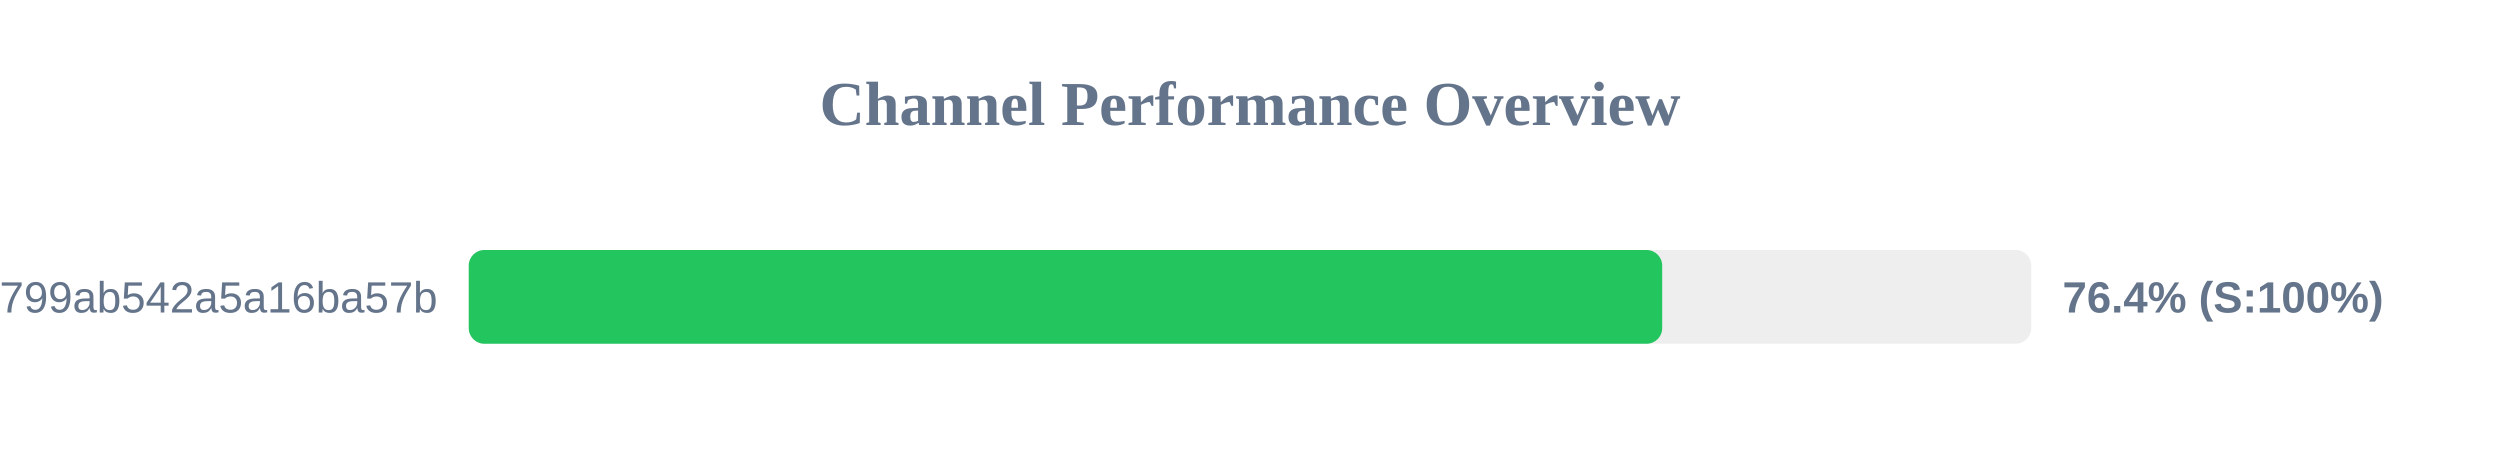
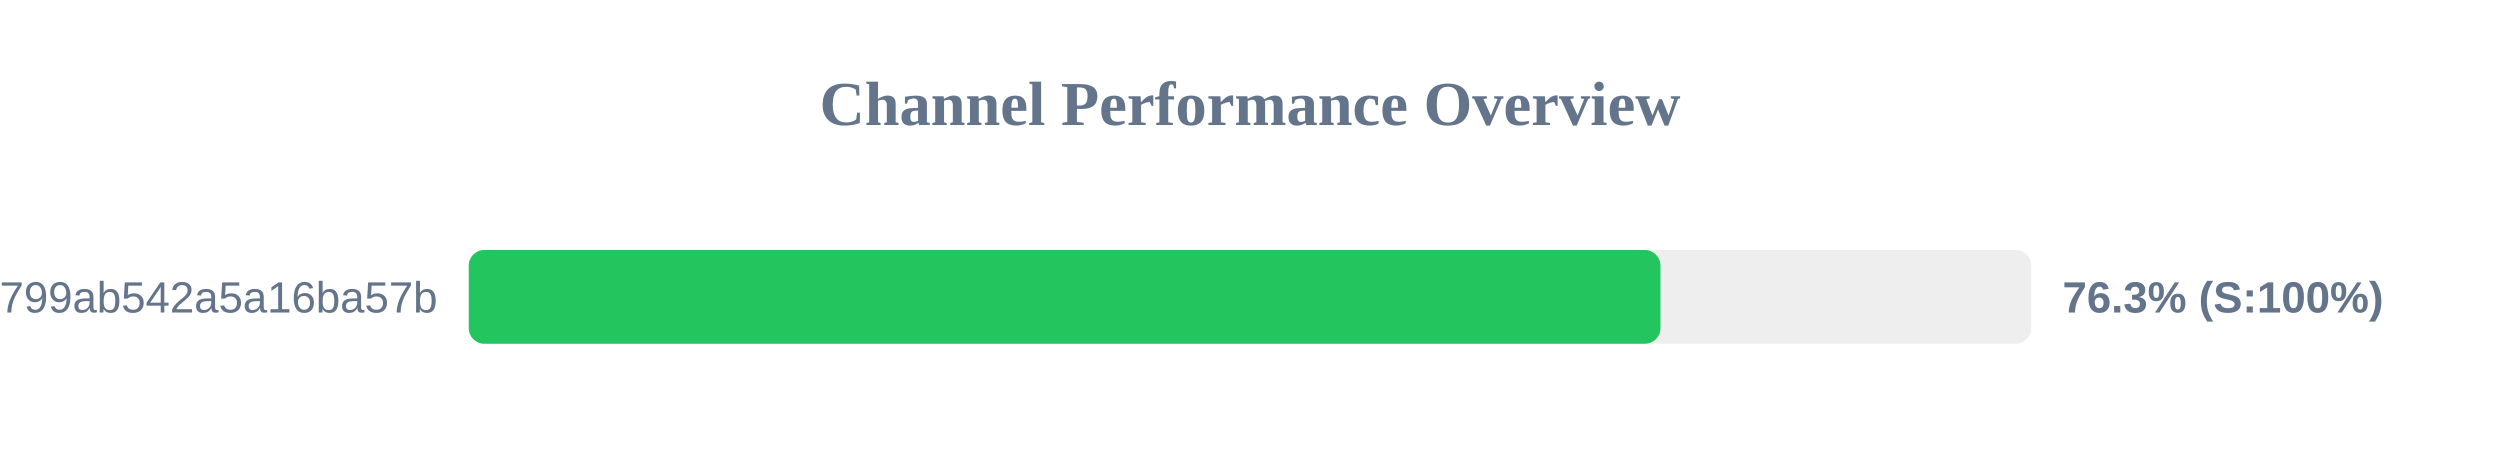
<svg xmlns="http://www.w3.org/2000/svg" width="800" height="150" version="1.1">
  <style>
        .row { font: 14px Arial; fill: #64748b; }
        .score { font: bold 14px Arial; fill: #64748b; }
    </style>
  <text x="400" y="40" text-anchor="middle" font-size="20px" font-weight="bold" fill="#64748b">Channel Performance Overview</text>
  <rect x="150" y="80" width="500" height="30" fill="#eee" rx="5" />
-   <rect x="150" y="80" width="381.9" height="30" fill="#22c55e" rx="5" />
+   <rect x="150" y="80" width="381.35" height="30" fill="#22c55e" rx="5" />
  <text x="140" y="100" text-anchor="end" class="row">subscribe?token=1d6704a3418417799ab542a5a16ba57b</text>
-   <text x="660" y="100" text-anchor="start" class="score">76.4% (S:100%)</text>
+   <text x="660" y="100" text-anchor="start" class="score">76.3% (S:100%)</text>
</svg>
